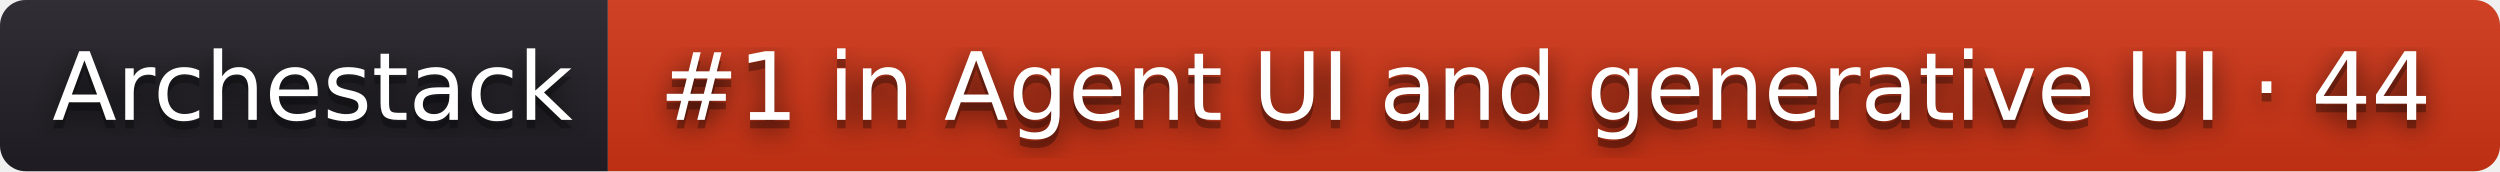
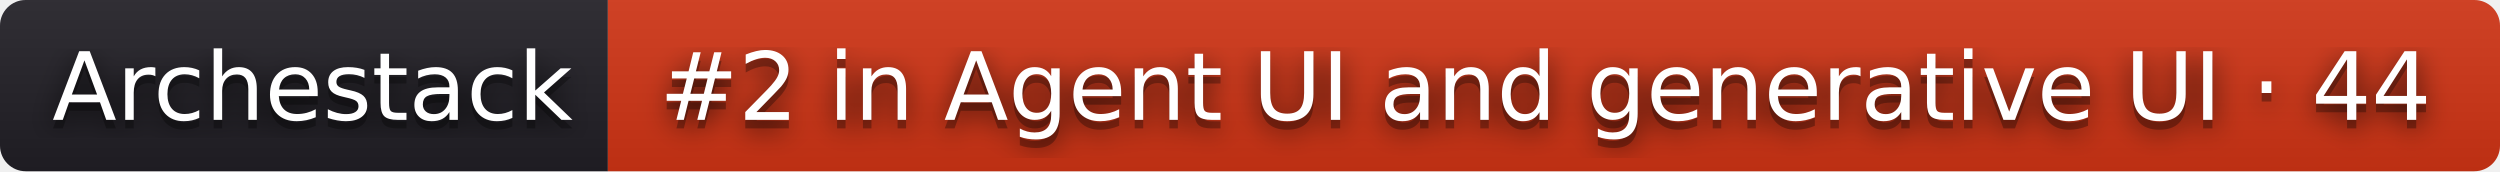
- <svg xmlns="http://www.w3.org/2000/svg" width="292" height="20" role="img" aria-label="Archestack: #1 in Agent UI and generative UI · 44">
+ <svg xmlns="http://www.w3.org/2000/svg" width="292" height="20" role="img" aria-label="Archestack: #2 in Agent UI and generative UI · 44">
  <filter id="blur">
    <feGaussianBlur stdDeviation="16" />
  </filter>
  <linearGradient id="s" x2="0" y2="100%">
    <stop offset="0" stop-color="#bbb" stop-opacity=".1" />
    <stop offset="1" stop-opacity=".1" />
  </linearGradient>
  <clipPath id="r">
    <rect width="292" height="20" rx="3" />
  </clipPath>
  <g clip-path="url(#r)">
    <rect width="71" height="20" fill="#211f26" />
    <rect x="71" width="221" height="20" fill="#d13415" />
    <rect width="292" height="20" fill="url(#s)" />
  </g>
  <g fill="#fff" text-anchor="middle" font-family="Verdana,Geneva,DejaVu Sans,sans-serif" text-rendering="geometricPrecision" font-size="110">
    <g transform="scale(.1)">
      <g aria-hidden="true" fill="#010101">
        <text x="365" y="150" fill-opacity=".8" filter="url(#blur)" textLength="610">Archestack</text>
        <text x="365" y="150" fill-opacity=".3" textLength="610">Archestack</text>
      </g>
      <text x="365" y="140" textLength="610">Archestack</text>
    </g>
    <g transform="scale(.1)">
      <g aria-hidden="true" fill="#010101">
-         <text x="1805" y="150" fill-opacity=".8" filter="url(#blur)" textLength="2110">#1 in Agent UI and generative UI · 44</text>
-         <text x="1805" y="150" fill-opacity=".3" textLength="2110">#1 in Agent UI and generative UI · 44</text>
+         <text x="1805" y="150" fill-opacity=".8" filter="url(#blur)" textLength="2110">#2 in Agent UI and generative UI · 44</text>
+         <text x="1805" y="150" fill-opacity=".3" textLength="2110">#2 in Agent UI and generative UI · 44</text>
      </g>
-       <text x="1805" y="140" textLength="2110">#1 in Agent UI and generative UI · 44</text>
+       <text x="1805" y="140" textLength="2110">#2 in Agent UI and generative UI · 44</text>
    </g>
  </g>
</svg>
